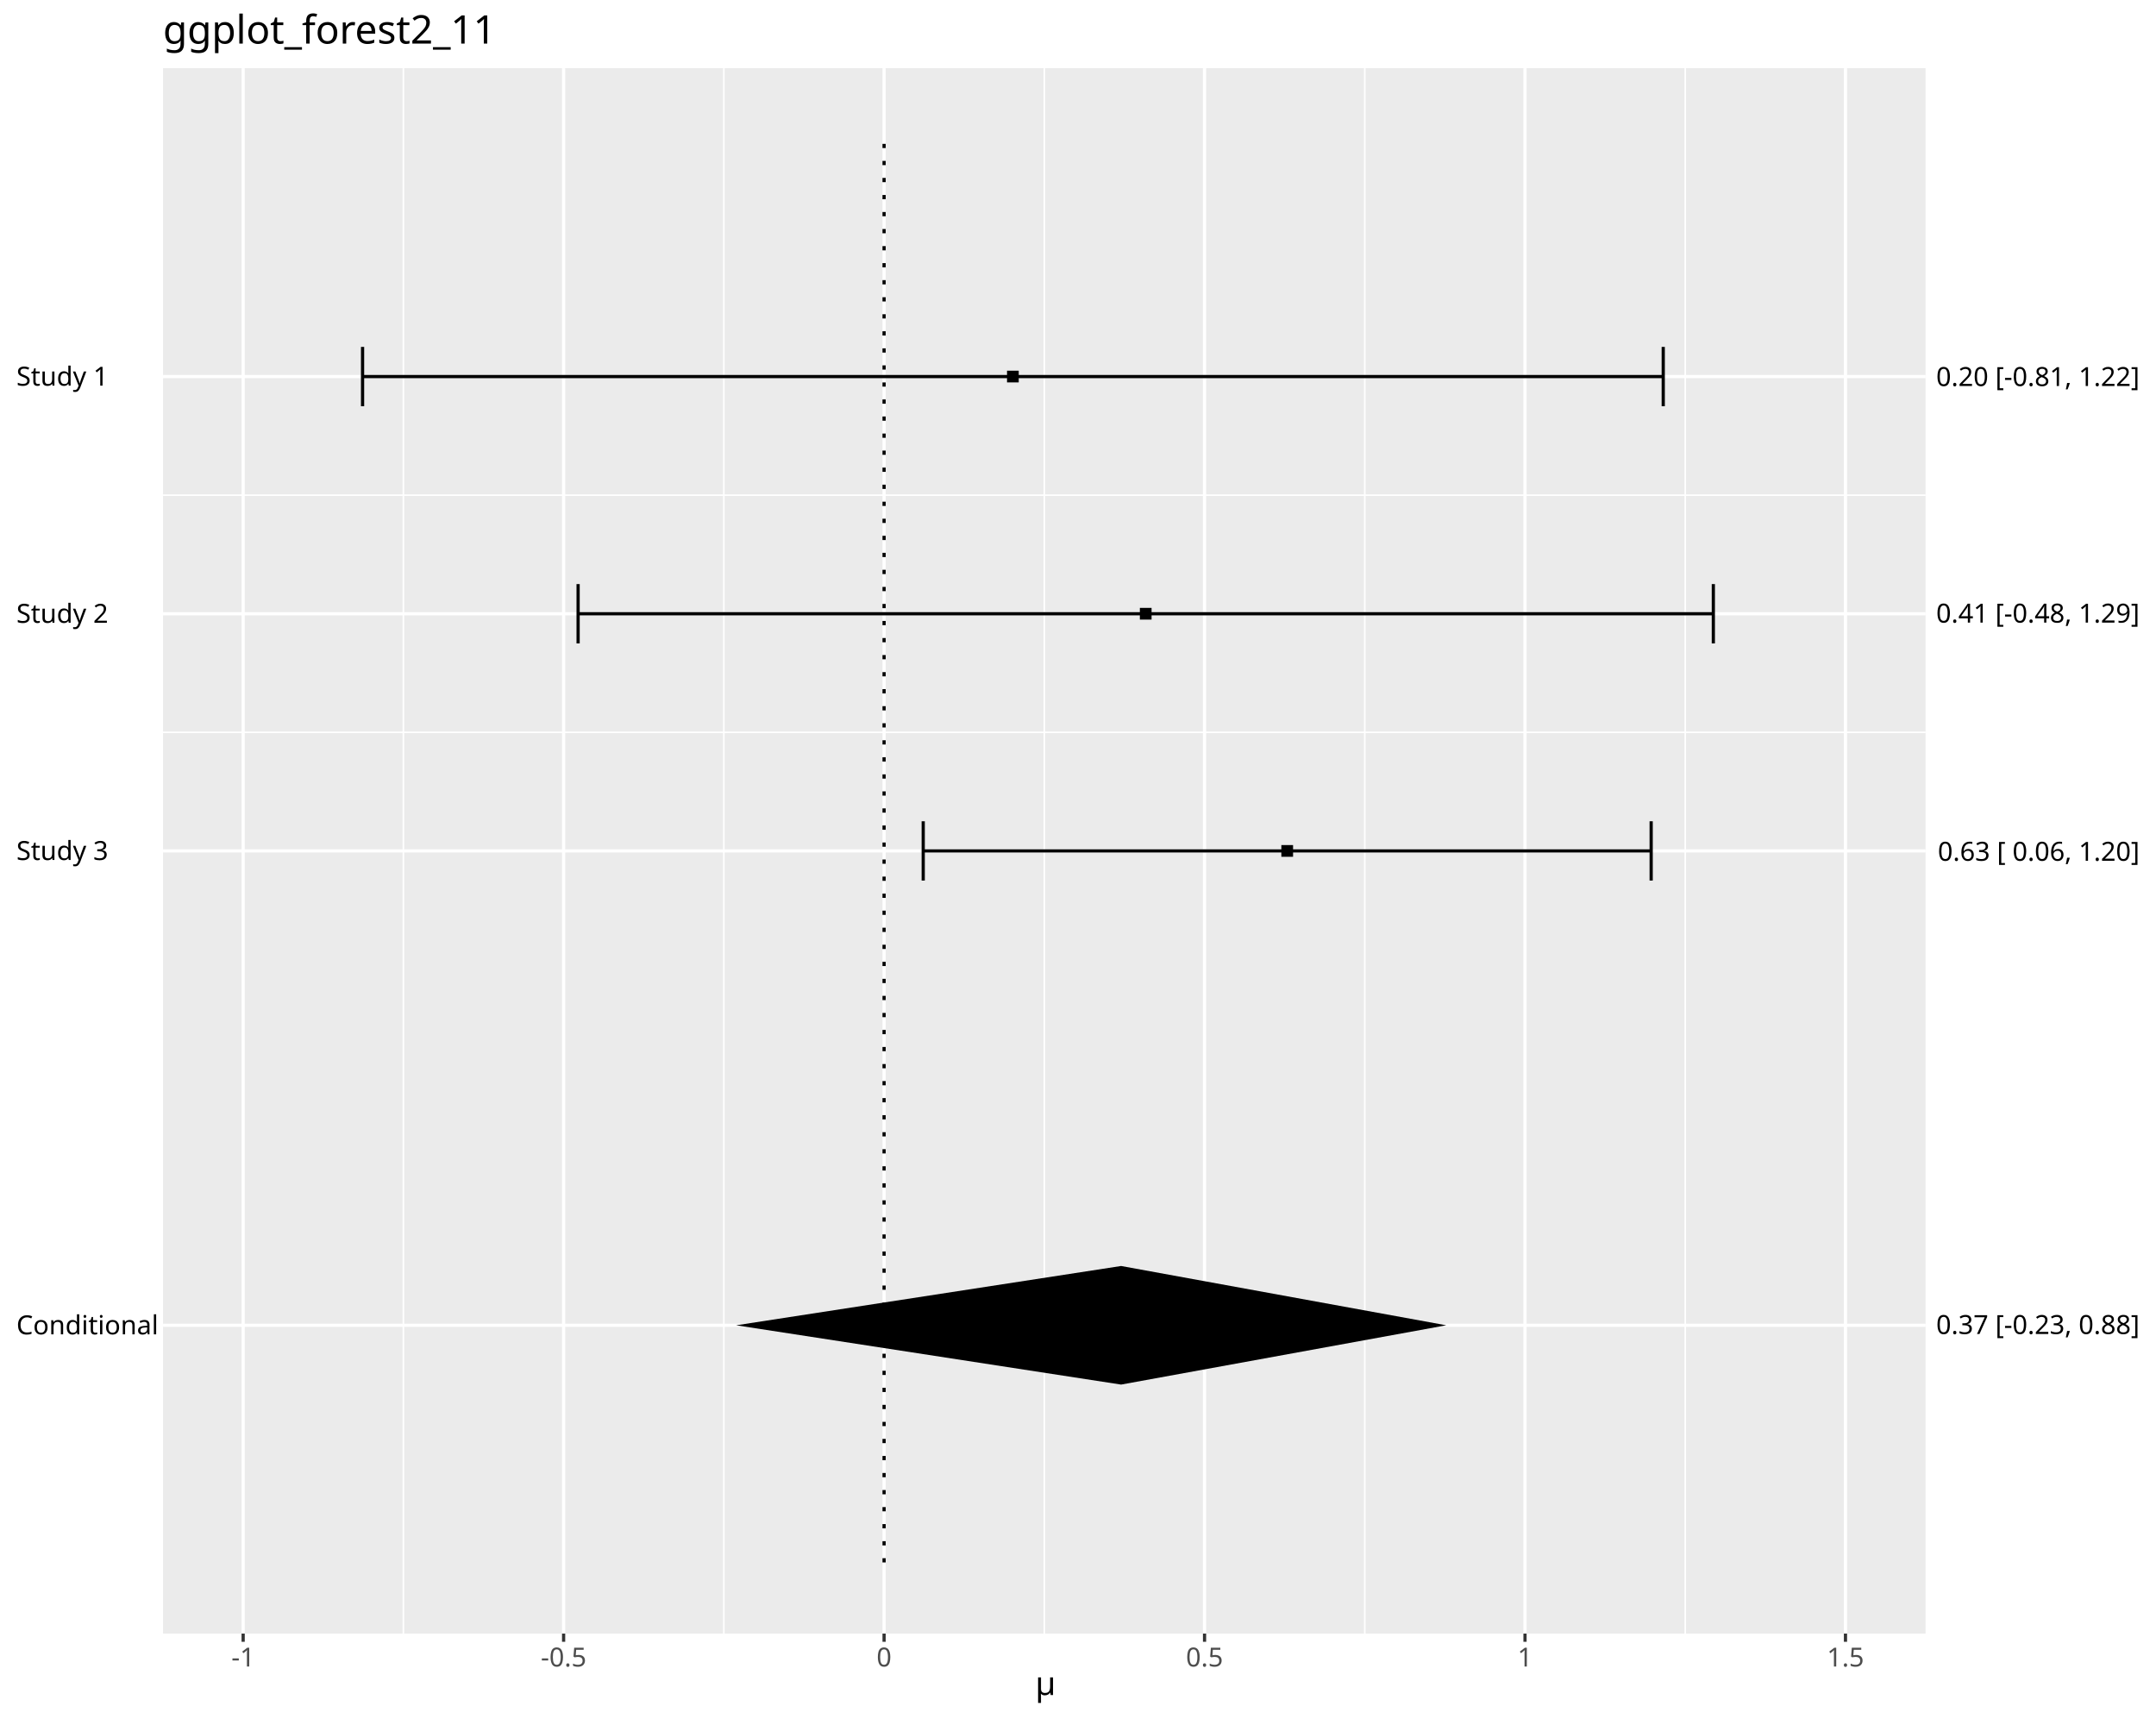
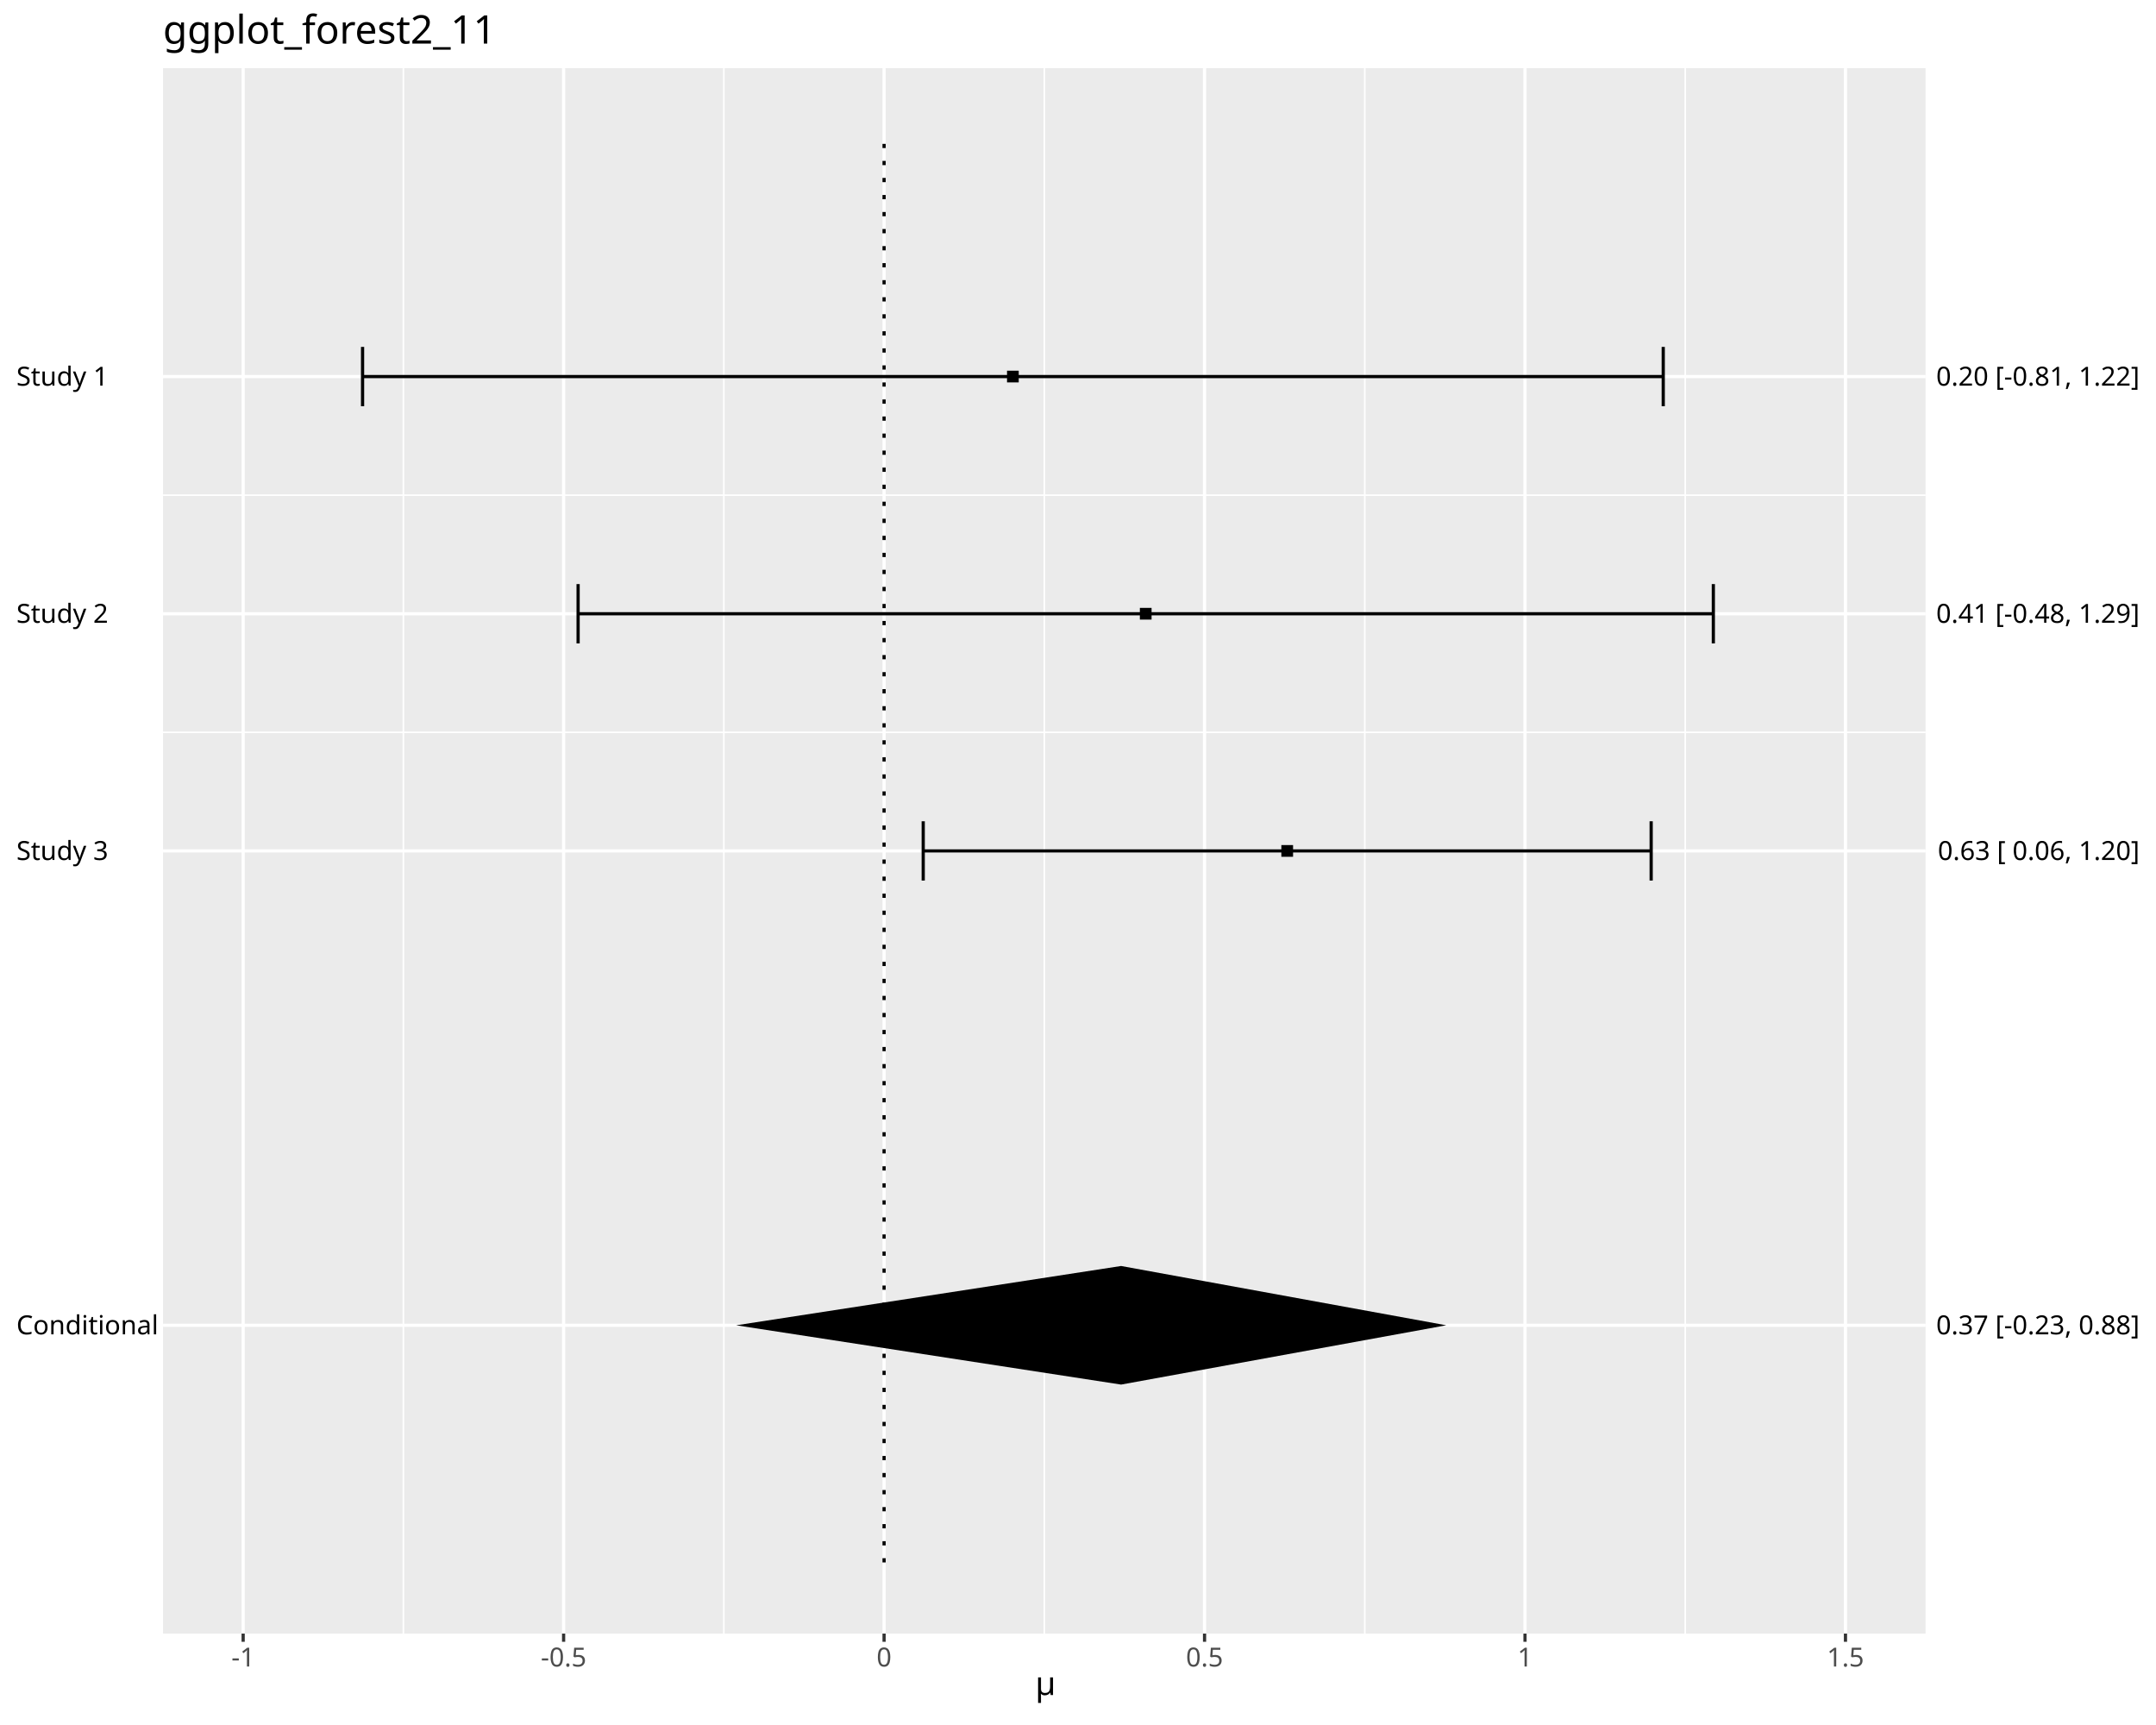
<svg xmlns="http://www.w3.org/2000/svg" class="svglite" data-engine-version="2.0" width="720.00pt" height="576.00pt" viewBox="0 0 720.00 576.00">
  <defs>
    <style type="text/css">
    .svglite line, .svglite polyline, .svglite polygon, .svglite path, .svglite rect, .svglite circle {
      fill: none;
      stroke: #000000;
      stroke-linecap: round;
      stroke-linejoin: round;
      stroke-miterlimit: 10.00;
    }
  </style>
  </defs>
  <rect width="100%" height="100%" style="stroke: none; fill: #FFFFFF;" />
  <defs>
    <clipPath id="cpMC4wMHw3MjAuMDB8MC4wMHw1NzYuMDA=">
      <rect x="0.00" y="0.00" width="720.00" height="576.00" />
    </clipPath>
  </defs>
  <g clip-path="url(#cpMC4wMHw3MjAuMDB8MC4wMHw1NzYuMDA=)">
    <rect x="0.00" y="0.00" width="720.00" height="576.00" style="stroke-width: 1.07; stroke: #FFFFFF; fill: #FFFFFF;" />
  </g>
  <defs>
    <clipPath id="cpNTQuNDR8NjQzLjA1fDIyLjc4fDU0NS40OA==">
      <rect x="54.44" y="22.78" width="588.61" height="522.70" />
    </clipPath>
  </defs>
  <g clip-path="url(#cpNTQuNDR8NjQzLjA1fDIyLjc4fDU0NS40OA==)">
    <rect x="54.44" y="22.78" width="588.61" height="522.70" style="stroke-width: 1.07; stroke: none; fill: #EBEBEB;" />
    <polyline points="54.44,165.34 643.05,165.34 " style="stroke-width: 0.53; stroke: #FFFFFF; stroke-linecap: butt;" />
    <polyline points="54.44,244.53 643.05,244.53 " style="stroke-width: 0.53; stroke: #FFFFFF; stroke-linecap: butt;" />
    <polyline points="134.71,545.48 134.71,22.78 " style="stroke-width: 0.53; stroke: #FFFFFF; stroke-linecap: butt;" />
    <polyline points="241.73,545.48 241.73,22.78 " style="stroke-width: 0.53; stroke: #FFFFFF; stroke-linecap: butt;" />
    <polyline points="348.75,545.48 348.75,22.78 " style="stroke-width: 0.53; stroke: #FFFFFF; stroke-linecap: butt;" />
    <polyline points="455.77,545.48 455.77,22.78 " style="stroke-width: 0.53; stroke: #FFFFFF; stroke-linecap: butt;" />
    <polyline points="562.79,545.48 562.79,22.78 " style="stroke-width: 0.53; stroke: #FFFFFF; stroke-linecap: butt;" />
    <polyline points="54.44,442.53 643.05,442.53 " style="stroke-width: 1.07; stroke: #FFFFFF; stroke-linecap: butt;" />
    <polyline points="54.44,125.74 643.05,125.74 " style="stroke-width: 1.07; stroke: #FFFFFF; stroke-linecap: butt;" />
    <polyline points="54.44,204.94 643.05,204.94 " style="stroke-width: 1.07; stroke: #FFFFFF; stroke-linecap: butt;" />
    <polyline points="54.44,284.13 643.05,284.13 " style="stroke-width: 1.07; stroke: #FFFFFF; stroke-linecap: butt;" />
    <polyline points="81.20,545.48 81.20,22.78 " style="stroke-width: 1.07; stroke: #FFFFFF; stroke-linecap: butt;" />
    <polyline points="188.22,545.48 188.22,22.78 " style="stroke-width: 1.07; stroke: #FFFFFF; stroke-linecap: butt;" />
    <polyline points="295.24,545.48 295.24,22.78 " style="stroke-width: 1.07; stroke: #FFFFFF; stroke-linecap: butt;" />
    <polyline points="402.26,545.48 402.26,22.78 " style="stroke-width: 1.07; stroke: #FFFFFF; stroke-linecap: butt;" />
    <polyline points="509.28,545.48 509.28,22.78 " style="stroke-width: 1.07; stroke: #FFFFFF; stroke-linecap: butt;" />
    <polyline points="616.30,545.48 616.30,22.78 " style="stroke-width: 1.07; stroke: #FFFFFF; stroke-linecap: butt;" />
    <polyline points="555.44,135.64 555.44,115.84 " style="stroke-width: 1.07; stroke-linecap: butt;" />
    <polyline points="555.44,125.74 121.08,125.74 " style="stroke-width: 1.07; stroke-linecap: butt;" />
    <polyline points="121.08,135.64 121.08,115.84 " style="stroke-width: 1.07; stroke-linecap: butt;" />
    <polyline points="572.17,214.84 572.17,195.04 " style="stroke-width: 1.07; stroke-linecap: butt;" />
    <polyline points="572.17,204.94 193.06,204.94 " style="stroke-width: 1.07; stroke-linecap: butt;" />
    <polyline points="193.06,214.84 193.06,195.04 " style="stroke-width: 1.07; stroke-linecap: butt;" />
    <polyline points="551.41,294.03 551.41,274.23 " style="stroke-width: 1.07; stroke-linecap: butt;" />
    <polyline points="551.41,284.13 308.31,284.13 " style="stroke-width: 1.07; stroke-linecap: butt;" />
    <polyline points="308.31,294.03 308.31,274.23 " style="stroke-width: 1.07; stroke-linecap: butt;" />
    <polygon points="336.30,127.69 340.21,127.69 340.21,123.78 336.30,123.78 " style="stroke-width: 0.71; stroke: none; fill: #000000;" />
    <polygon points="380.66,206.89 384.57,206.89 384.57,202.98 380.66,202.98 " style="stroke-width: 0.71; stroke: none; fill: #000000;" />
    <polygon points="427.91,286.09 431.82,286.09 431.82,282.18 427.91,282.18 " style="stroke-width: 0.71; stroke: none; fill: #000000;" />
-     <polygon points="245.84,442.53 374.39,422.73 482.99,442.53 374.39,462.33 " style="stroke-width: 1.07; stroke: none; fill: #000000;" />
+     <polygon points="245.84,442.53 374.39,422.73 482.99,442.53 374.39,462.33 " style="stroke-width: 1.07; stroke: none; stroke-linecap: butt; fill: #000000;" />
    <polyline points="295.24,521.72 295.24,46.54 " style="stroke-width: 1.07; stroke-dasharray: 1.42,4.27; stroke-linecap: butt;" />
  </g>
  <g clip-path="url(#cpMC4wMHw3MjAuMDB8MC4wMHw1NzYuMDA=)">
    <text x="5.48" y="445.55" style="font-size: 8.80px; font-family: sans;" textLength="44.03px" lengthAdjust="spacingAndGlyphs">Conditional</text>
    <text x="5.48" y="128.77" style="font-size: 8.80px; font-family: sans;" textLength="29.85px" lengthAdjust="spacingAndGlyphs">Study 1</text>
    <text x="5.48" y="207.96" style="font-size: 8.80px; font-family: sans;" textLength="29.85px" lengthAdjust="spacingAndGlyphs">Study 2</text>
    <text x="5.48" y="287.16" style="font-size: 8.80px; font-family: sans;" textLength="29.85px" lengthAdjust="spacingAndGlyphs">Study 3</text>
-     <text x="714.52" y="445.44" text-anchor="end" style="font-size: 8.80px; font-family: sans;" textLength="66.54px" lengthAdjust="spacingAndGlyphs">0.37 [-0.23, 0.88]</text>
-     <text x="714.52" y="128.89" text-anchor="end" style="font-size: 8.80px; font-family: sans;" textLength="66.54px" lengthAdjust="spacingAndGlyphs">0.20 [-0.81, 1.22]</text>
-     <text x="714.52" y="207.89" text-anchor="end" style="font-size: 8.80px; font-family: sans;" textLength="66.54px" lengthAdjust="spacingAndGlyphs">0.41 [-0.48, 1.29]</text>
-     <text x="714.52" y="287.42" text-anchor="end" style="font-size: 8.80px; font-family: sans;" textLength="66.05px" lengthAdjust="spacingAndGlyphs">0.63 [ 0.06, 1.20]</text>
+     <text x="714.52" y="445.55" text-anchor="end" style="font-size: 8.80px; font-family: sans;" textLength="66.54px" lengthAdjust="spacingAndGlyphs">0.37 [-0.23, 0.88]</text>
+     <text x="714.52" y="128.77" text-anchor="end" style="font-size: 8.80px; font-family: sans;" textLength="66.54px" lengthAdjust="spacingAndGlyphs">0.20 [-0.81, 1.22]</text>
+     <text x="714.52" y="207.96" text-anchor="end" style="font-size: 8.80px; font-family: sans;" textLength="66.54px" lengthAdjust="spacingAndGlyphs">0.41 [-0.48, 1.29]</text>
+     <text x="714.52" y="287.16" text-anchor="end" style="font-size: 8.80px; font-family: sans;" textLength="66.05px" lengthAdjust="spacingAndGlyphs">0.63 [ 0.06, 1.20]</text>
    <polyline points="81.20,548.22 81.20,545.48 " style="stroke-width: 1.07; stroke: #333333; stroke-linecap: butt;" />
    <polyline points="188.22,548.22 188.22,545.48 " style="stroke-width: 1.07; stroke: #333333; stroke-linecap: butt;" />
    <polyline points="295.24,548.22 295.24,545.48 " style="stroke-width: 1.07; stroke: #333333; stroke-linecap: butt;" />
    <polyline points="402.26,548.22 402.26,545.48 " style="stroke-width: 1.07; stroke: #333333; stroke-linecap: butt;" />
    <polyline points="509.28,548.22 509.28,545.48 " style="stroke-width: 1.07; stroke: #333333; stroke-linecap: butt;" />
    <polyline points="616.30,548.22 616.30,545.48 " style="stroke-width: 1.07; stroke: #333333; stroke-linecap: butt;" />
    <text x="81.20" y="556.47" text-anchor="middle" style="font-size: 8.80px; fill: #4D4D4D; font-family: sans;" textLength="7.82px" lengthAdjust="spacingAndGlyphs">-1</text>
    <text x="188.22" y="556.47" text-anchor="middle" style="font-size: 8.80px; fill: #4D4D4D; font-family: sans;" textLength="15.16px" lengthAdjust="spacingAndGlyphs">-0.5</text>
    <text x="295.24" y="556.47" text-anchor="middle" style="font-size: 8.80px; fill: #4D4D4D; font-family: sans;" textLength="4.89px" lengthAdjust="spacingAndGlyphs">0</text>
    <text x="402.26" y="556.47" text-anchor="middle" style="font-size: 8.80px; fill: #4D4D4D; font-family: sans;" textLength="12.23px" lengthAdjust="spacingAndGlyphs">0.5</text>
    <text x="509.28" y="556.47" text-anchor="middle" style="font-size: 8.80px; fill: #4D4D4D; font-family: sans;" textLength="4.89px" lengthAdjust="spacingAndGlyphs">1</text>
    <text x="616.30" y="556.47" text-anchor="middle" style="font-size: 8.80px; fill: #4D4D4D; font-family: sans;" textLength="12.23px" lengthAdjust="spacingAndGlyphs">1.5</text>
    <text x="345.74" y="565.99" style="font-size: 11.00px; font-family: sans;" textLength="6.01px" lengthAdjust="spacingAndGlyphs">μ</text>
    <text x="54.44" y="14.56" style="font-size: 13.20px; font-family: sans;" textLength="105.69px" lengthAdjust="spacingAndGlyphs">ggplot_forest2_11</text>
  </g>
</svg>
